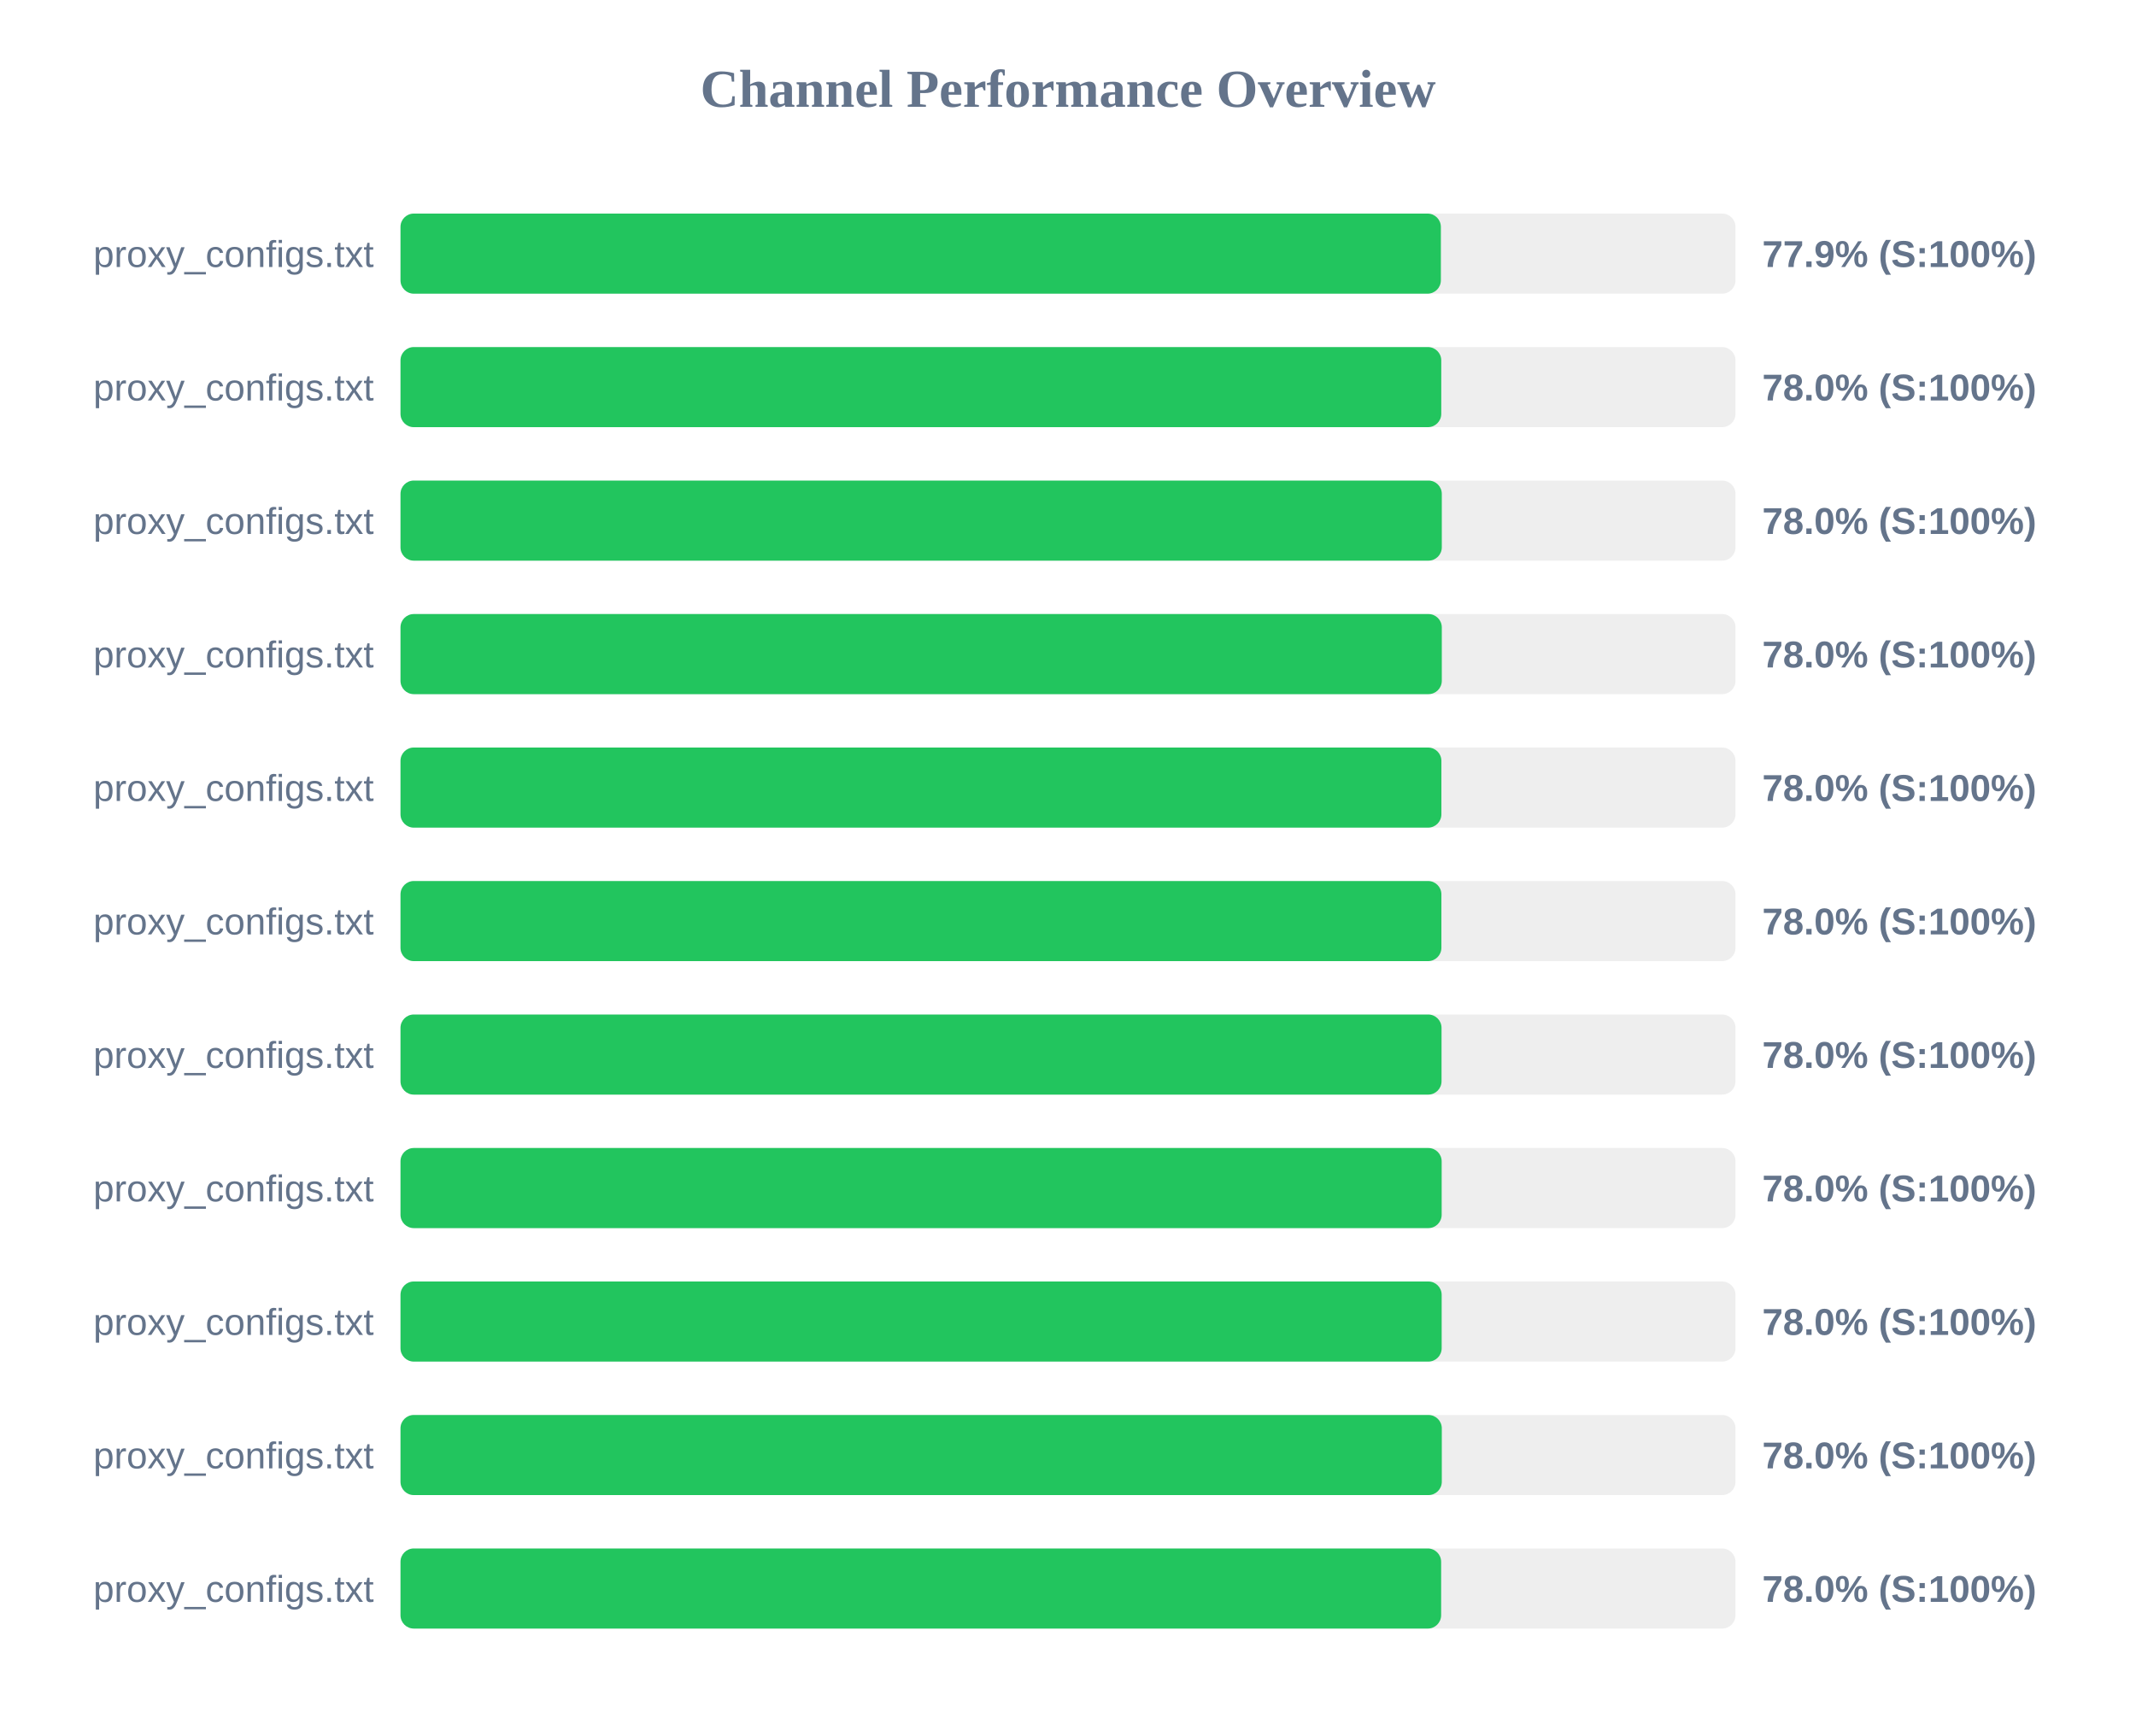
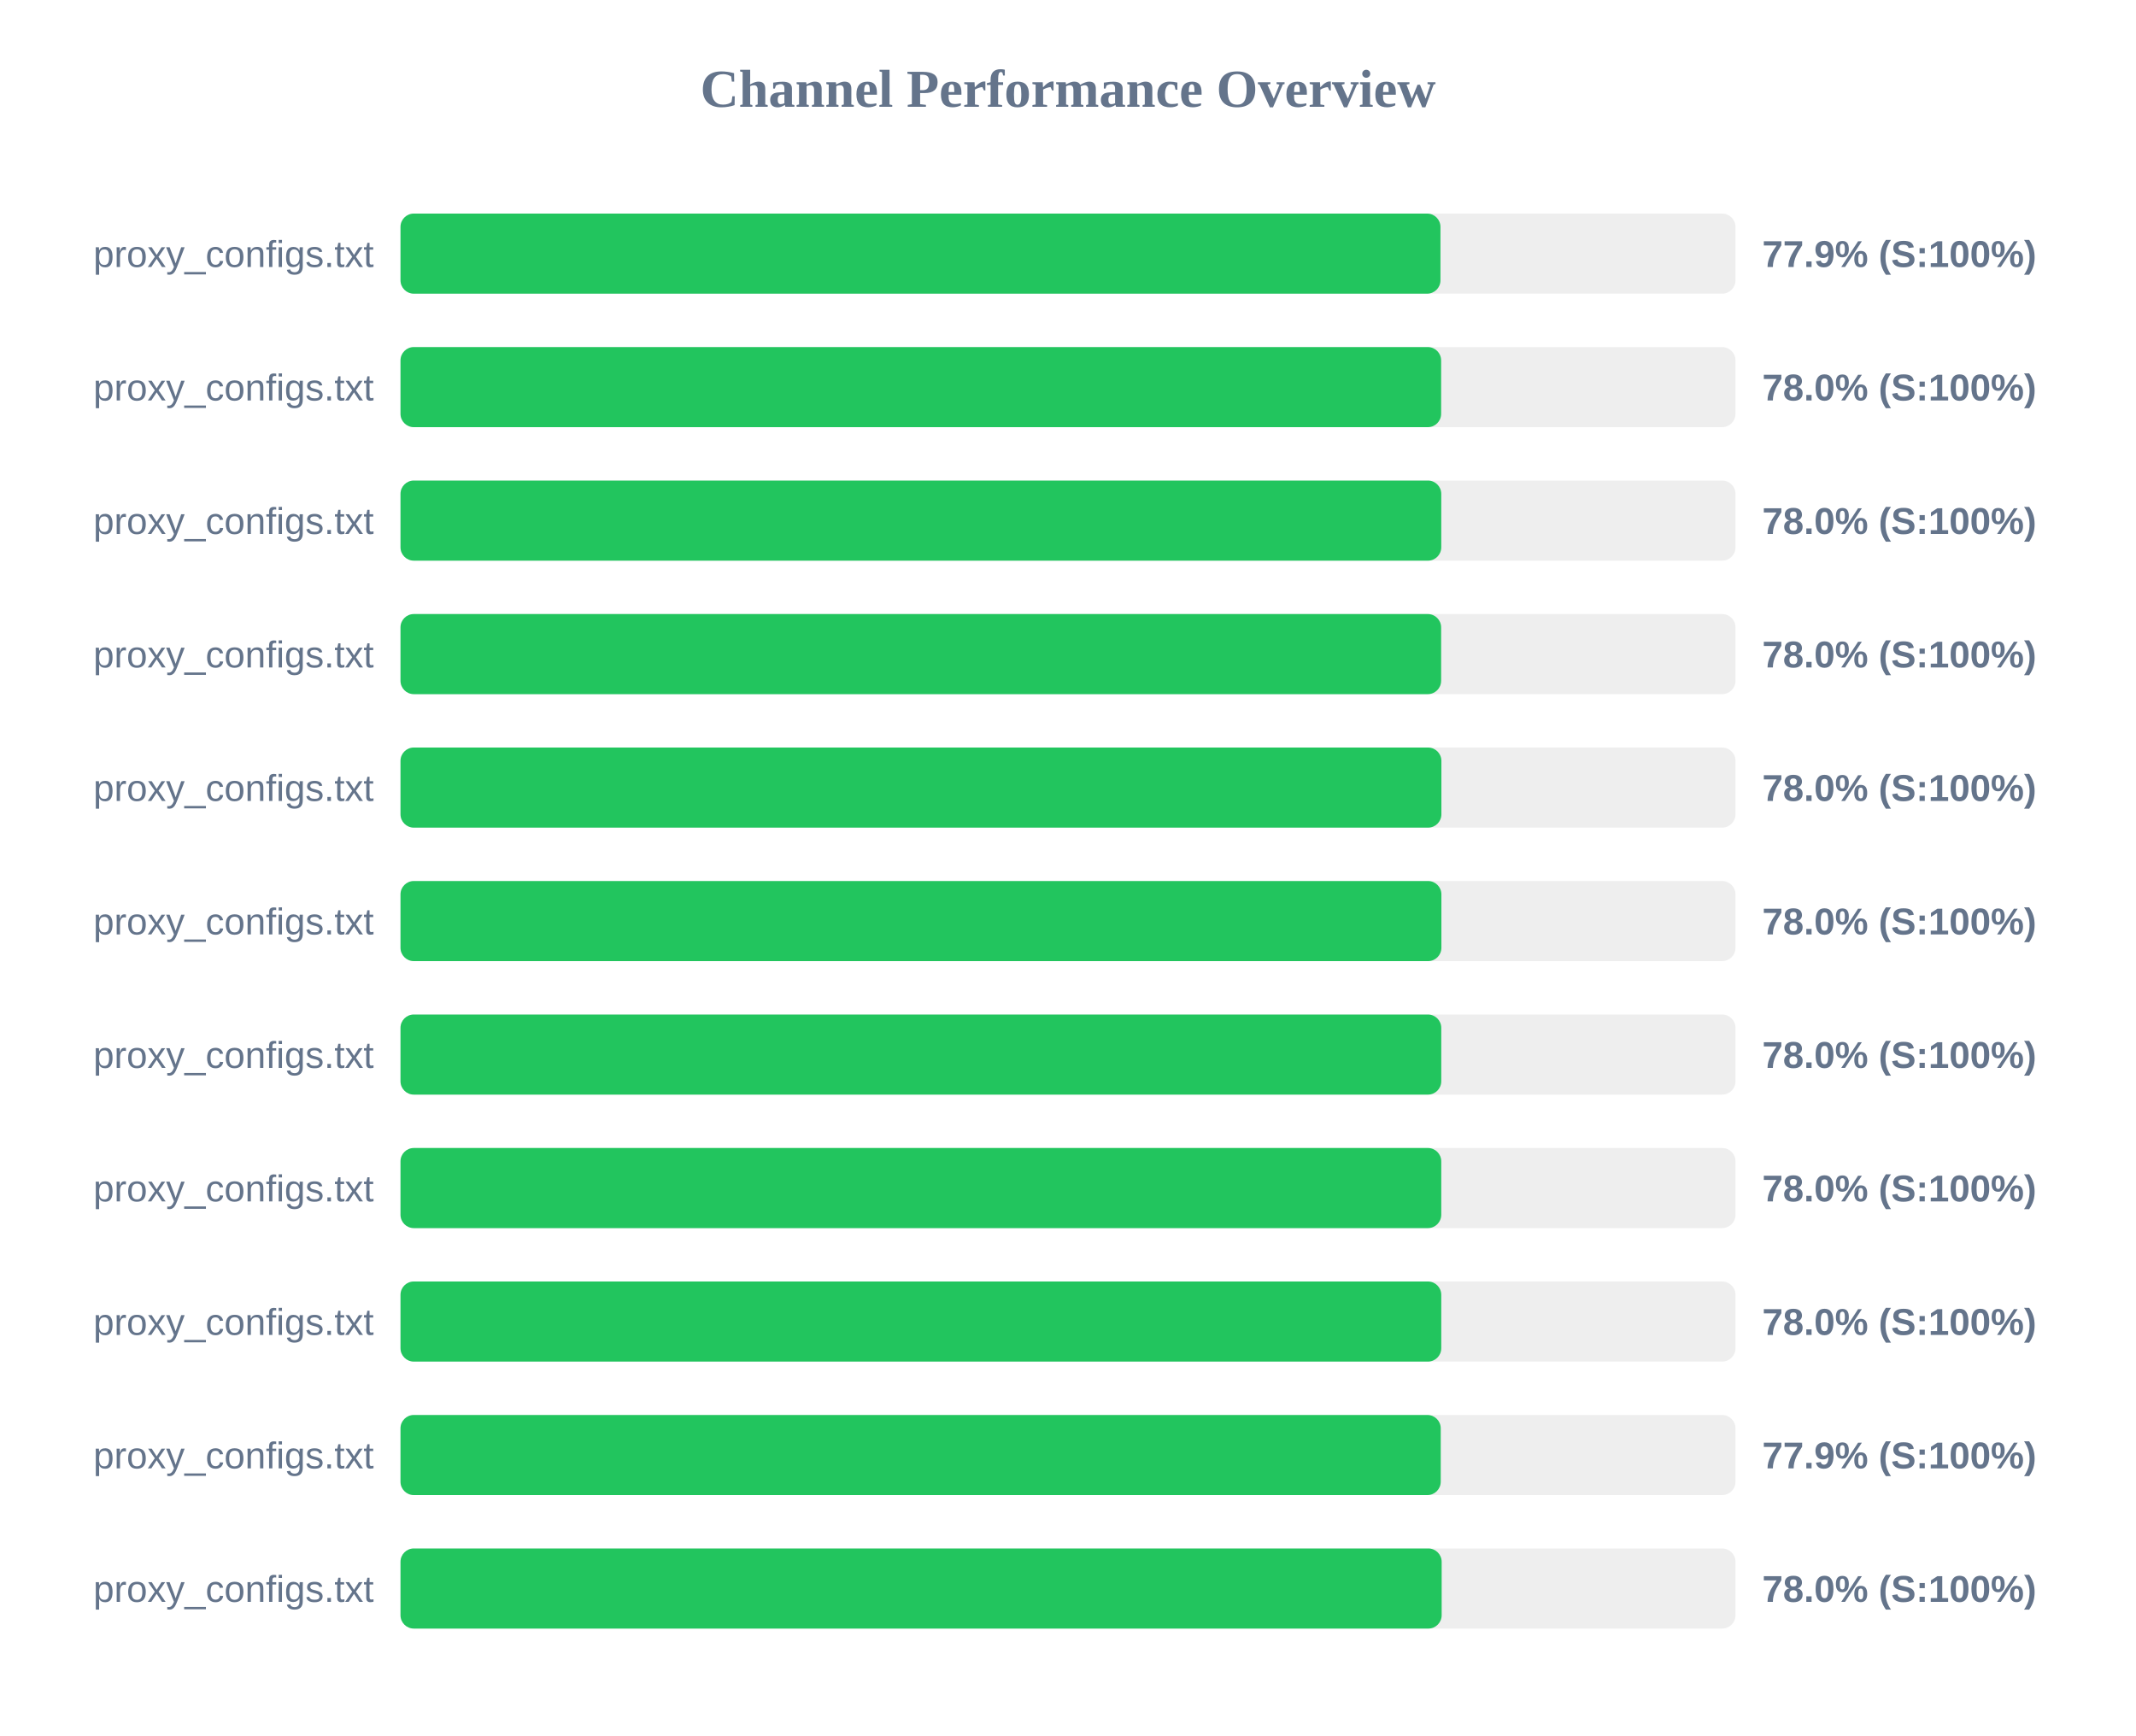
<svg xmlns="http://www.w3.org/2000/svg" width="800" height="650" version="1.1">
  <style>
        .row { font: 14px Arial; fill: #64748b; }
        .score { font: bold 14px Arial; fill: #64748b; }
    </style>
  <text x="400" y="40" text-anchor="middle" font-size="20px" font-weight="bold" fill="#64748b">Channel Performance Overview</text>
  <rect x="150" y="80" width="500" height="30" fill="#eee" rx="5" />
-   <rect x="150" y="80" width="389.65" height="30" fill="#22c55e" rx="5" />
+   <rect x="150" y="80" width="389.5" height="30" fill="#22c55e" rx="5" />
  <text x="140" y="100" text-anchor="end" class="row">proxy_configs.txt</text>
  <text x="660" y="100" text-anchor="start" class="score">77.9% (S:100%)</text>
  <rect x="150" y="130" width="500" height="30" fill="#eee" rx="5" />
-   <rect x="150" y="130" width="389.8" height="30" fill="#22c55e" rx="5" />
+   <rect x="150" y="130" width="389.75" height="30" fill="#22c55e" rx="5" />
  <text x="140" y="150" text-anchor="end" class="row">proxy_configs.txt</text>
  <text x="660" y="150" text-anchor="start" class="score">78.0% (S:100%)</text>
  <rect x="150" y="180" width="500" height="30" fill="#eee" rx="5" />
-   <rect x="150" y="180" width="390.0" height="30" fill="#22c55e" rx="5" />
+   <rect x="150" y="180" width="389.8" height="30" fill="#22c55e" rx="5" />
  <text x="140" y="200" text-anchor="end" class="row">proxy_configs.txt</text>
  <text x="660" y="200" text-anchor="start" class="score">78.0% (S:100%)</text>
  <rect x="150" y="230" width="500" height="30" fill="#eee" rx="5" />
-   <rect x="150" y="230" width="390.0" height="30" fill="#22c55e" rx="5" />
+   <rect x="150" y="230" width="389.75" height="30" fill="#22c55e" rx="5" />
  <text x="140" y="250" text-anchor="end" class="row">proxy_configs.txt</text>
  <text x="660" y="250" text-anchor="start" class="score">78.0% (S:100%)</text>
  <rect x="150" y="280" width="500" height="30" fill="#eee" rx="5" />
  <rect x="150" y="280" width="389.85" height="30" fill="#22c55e" rx="5" />
  <text x="140" y="300" text-anchor="end" class="row">proxy_configs.txt</text>
  <text x="660" y="300" text-anchor="start" class="score">78.0% (S:100%)</text>
  <rect x="150" y="330" width="500" height="30" fill="#eee" rx="5" />
  <rect x="150" y="330" width="389.85" height="30" fill="#22c55e" rx="5" />
  <text x="140" y="350" text-anchor="end" class="row">proxy_configs.txt</text>
  <text x="660" y="350" text-anchor="start" class="score">78.0% (S:100%)</text>
  <rect x="150" y="380" width="500" height="30" fill="#eee" rx="5" />
-   <rect x="150" y="380" width="389.9" height="30" fill="#22c55e" rx="5" />
+   <rect x="150" y="380" width="389.8" height="30" fill="#22c55e" rx="5" />
  <text x="140" y="400" text-anchor="end" class="row">proxy_configs.txt</text>
  <text x="660" y="400" text-anchor="start" class="score">78.0% (S:100%)</text>
  <rect x="150" y="430" width="500" height="30" fill="#eee" rx="5" />
-   <rect x="150" y="430" width="389.95" height="30" fill="#22c55e" rx="5" />
+   <rect x="150" y="430" width="389.8" height="30" fill="#22c55e" rx="5" />
  <text x="140" y="450" text-anchor="end" class="row">proxy_configs.txt</text>
  <text x="660" y="450" text-anchor="start" class="score">78.0% (S:100%)</text>
  <rect x="150" y="480" width="500" height="30" fill="#eee" rx="5" />
-   <rect x="150" y="480" width="389.95" height="30" fill="#22c55e" rx="5" />
+   <rect x="150" y="480" width="389.8" height="30" fill="#22c55e" rx="5" />
  <text x="140" y="500" text-anchor="end" class="row">proxy_configs.txt</text>
  <text x="660" y="500" text-anchor="start" class="score">78.0% (S:100%)</text>
  <rect x="150" y="530" width="500" height="30" fill="#eee" rx="5" />
-   <rect x="150" y="530" width="390.0" height="30" fill="#22c55e" rx="5" />
+   <rect x="150" y="530" width="389.6" height="30" fill="#22c55e" rx="5" />
  <text x="140" y="550" text-anchor="end" class="row">proxy_configs.txt</text>
-   <text x="660" y="550" text-anchor="start" class="score">78.0% (S:100%)</text>
+   <text x="660" y="550" text-anchor="start" class="score">77.9% (S:100%)</text>
  <rect x="150" y="580" width="500" height="30" fill="#eee" rx="5" />
-   <rect x="150" y="580" width="389.75" height="30" fill="#22c55e" rx="5" />
+   <rect x="150" y="580" width="389.95" height="30" fill="#22c55e" rx="5" />
  <text x="140" y="600" text-anchor="end" class="row">proxy_configs.txt</text>
  <text x="660" y="600" text-anchor="start" class="score">78.0% (S:100%)</text>
</svg>
